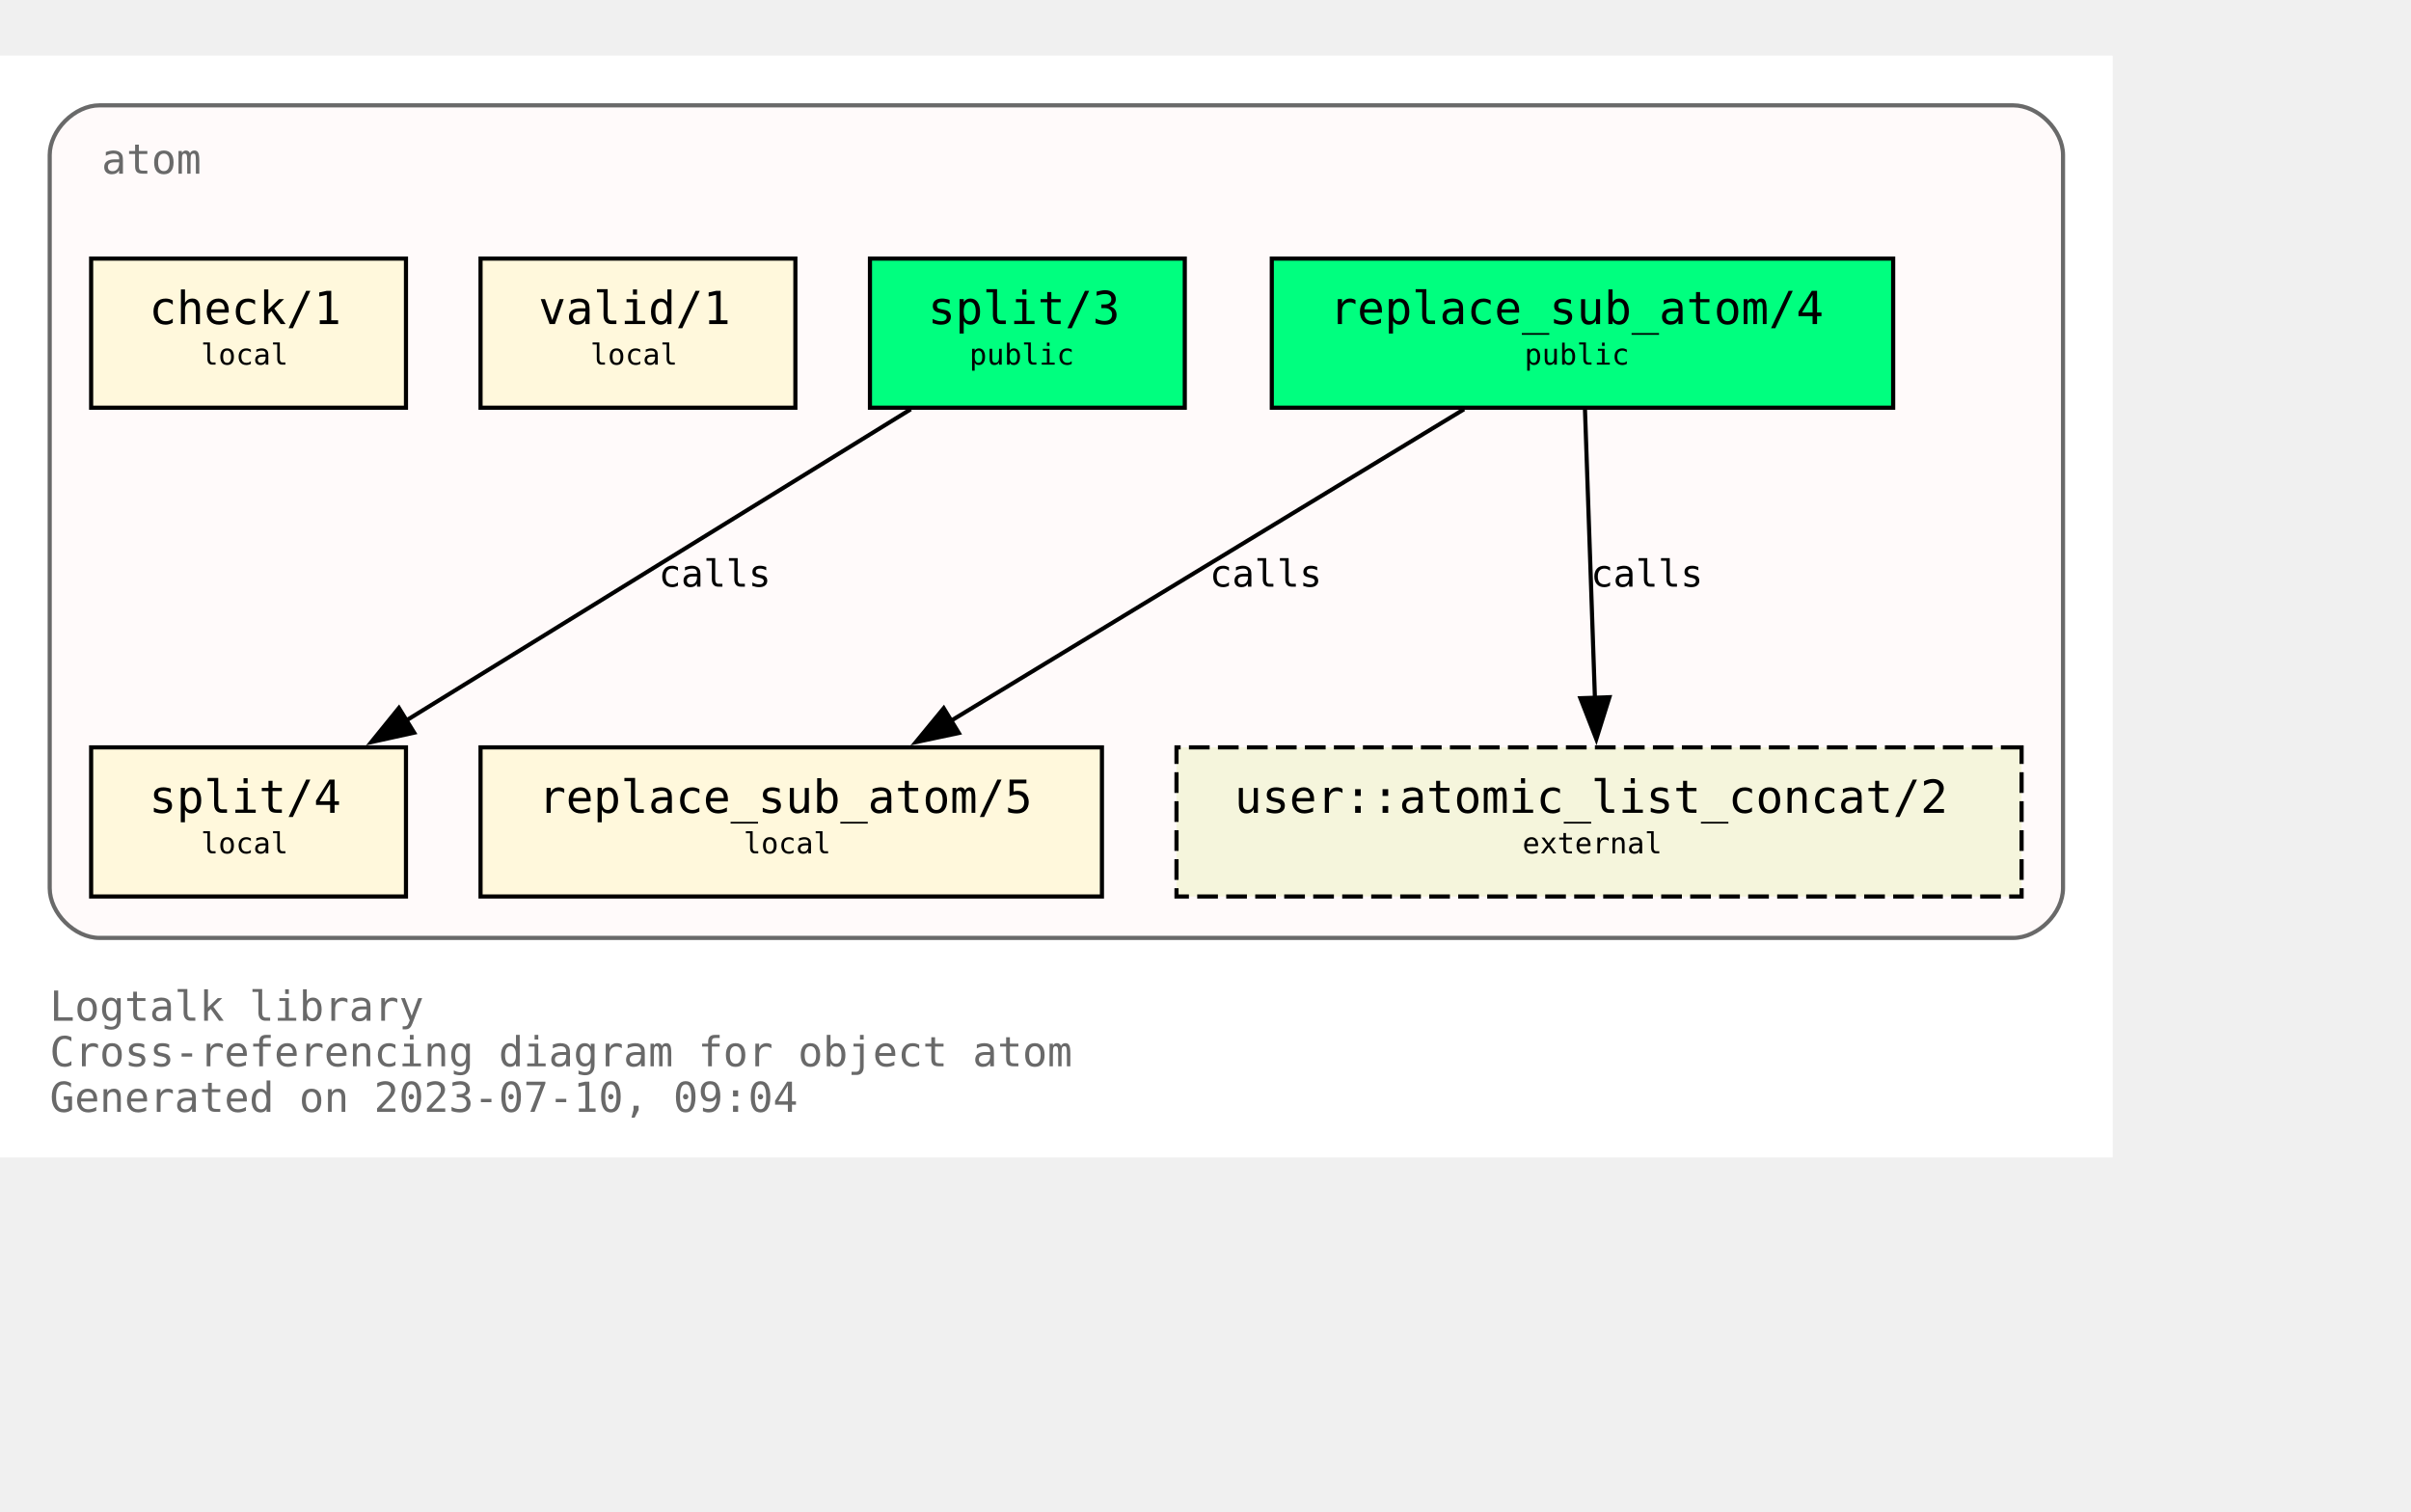
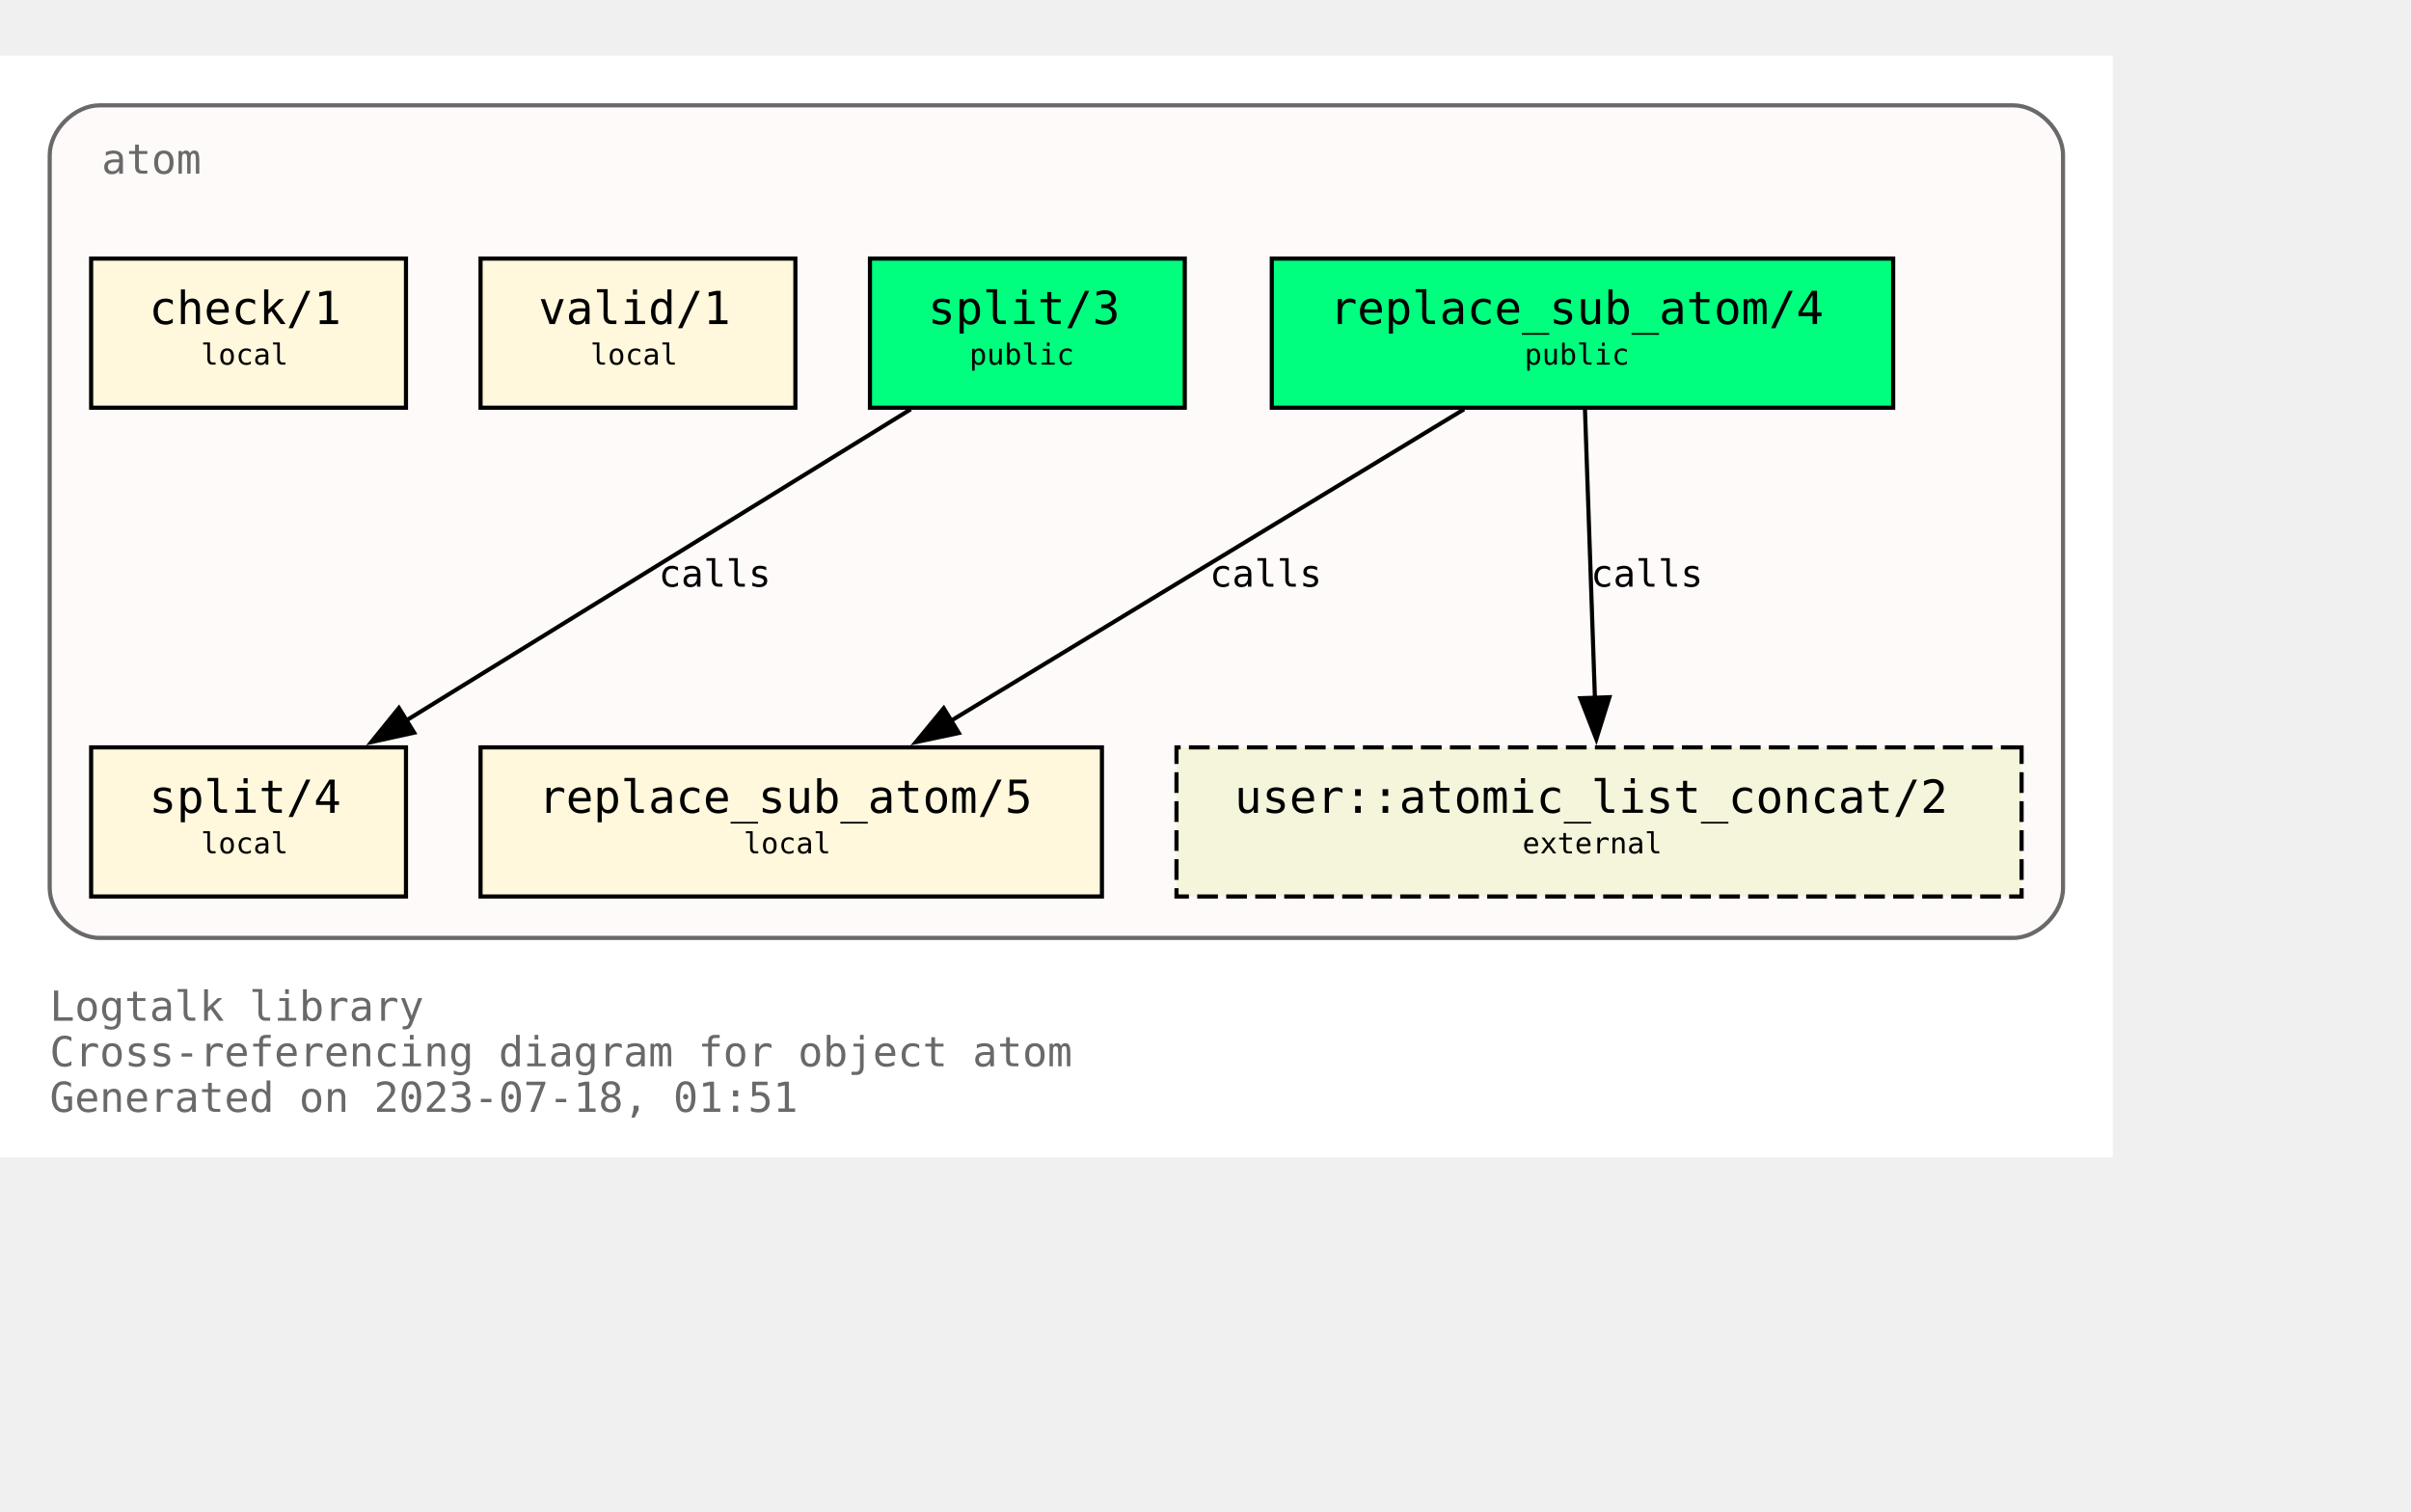
<svg xmlns="http://www.w3.org/2000/svg" xmlns:xlink="http://www.w3.org/1999/xlink" width="654pt" height="410pt" viewBox="72.00 72.00 582.00 338.00">
  <g id="graph0" class="graph" transform="scale(1 1) rotate(0) translate(76 334)">
    <polygon fill="white" stroke="none" points="-4,4 -4,-262 506,-262 506,4 -4,4" />
    <text text-anchor="start" x="8" y="-29" font-family="Monospace" font-size="10.00" fill="dimgray">Logtalk library</text>
    <text text-anchor="start" x="8" y="-18" font-family="Monospace" font-size="10.00" fill="dimgray">Cross-referencing diagram for object atom</text>
-     <text text-anchor="start" x="8" y="-7" font-family="Monospace" font-size="10.00" fill="dimgray">Generated on 2023-07-10, 09:04</text>
+     <text text-anchor="start" x="8" y="-7" font-family="Monospace" font-size="10.00" fill="dimgray">Generated on 2023-07-18, 01:51</text>
    <g id="clust1" class="cluster">
      <g id="a_clust1">
        <a xlink:title="atom">
          <path fill="snow" stroke="dimgray" d="M20,-49C20,-49 482,-49 482,-49 488,-49 494,-55 494,-61 494,-61 494,-238 494,-238 494,-244 488,-250 482,-250 482,-250 20,-250 20,-250 14,-250 8,-244 8,-238 8,-238 8,-61 8,-61 8,-55 14,-49 20,-49" />
          <g id="a_clust1_0">
-             <a xlink:href="https://github.com/LogtalkDotOrg/logtalk3/tree/36cf5f9945595116f2bb789efd933a71a301562a/library/types/atom.lgt" xlink:title="https://github.com/LogtalkDotOrg/logtalk3/tree/36cf5f9945595116f2bb789efd933a71a301562a/library/types/atom.lgt">
+             <a xlink:href="https://github.com/LogtalkDotOrg/logtalk3/tree/c2556c2222b73642ce4ae4271de8b9a6cacff2fd/library/types/atom.lgt" xlink:title="https://github.com/LogtalkDotOrg/logtalk3/tree/c2556c2222b73642ce4ae4271de8b9a6cacff2fd/library/types/atom.lgt">
              <text text-anchor="start" x="20.5" y="-233.5" font-family="Monospace" font-size="10.00" fill="dimgray">atom</text>
            </a>
          </g>
        </a>
      </g>
    </g>
    <g id="node1" class="node">
      <g id="a_node1">
-         <a xlink:href="https://github.com/LogtalkDotOrg/logtalk3/tree/36cf5f9945595116f2bb789efd933a71a301562a/library/types/atom.lgt#L32" xlink:title="https://github.com/LogtalkDotOrg/logtalk3/tree/36cf5f9945595116f2bb789efd933a71a301562a/library/types/atom.lgt#L32">
+         <a xlink:href="https://github.com/LogtalkDotOrg/logtalk3/tree/c2556c2222b73642ce4ae4271de8b9a6cacff2fd/library/types/atom.lgt#L32" xlink:title="https://github.com/LogtalkDotOrg/logtalk3/tree/c2556c2222b73642ce4ae4271de8b9a6cacff2fd/library/types/atom.lgt#L32">
          <polygon fill="springgreen" stroke="black" points="453,-213 303,-213 303,-177 453,-177 453,-213" />
          <text text-anchor="start" x="311" y="-197.8" font-family="Monospace" font-size="9.00"> </text>
          <text text-anchor="start" x="317" y="-197.2" font-family="Monospace" font-size="11.00">replace_sub_atom/4</text>
          <text text-anchor="start" x="439" y="-197.8" font-family="Monospace" font-size="9.00"> </text>
          <text text-anchor="start" x="311" y="-186.8" font-family="Monospace" font-size="9.00"> </text>
          <text text-anchor="start" x="364" y="-187.4" font-family="Monospace" font-size="7.00">public</text>
          <text text-anchor="start" x="439" y="-186.8" font-family="Monospace" font-size="9.00"> </text>
        </a>
      </g>
    </g>
    <g id="node4" class="node">
      <g id="a_node4">
-         <a xlink:href="https://github.com/LogtalkDotOrg/logtalk3/tree/36cf5f9945595116f2bb789efd933a71a301562a/library/types/atom.lgt#L58" xlink:title="https://github.com/LogtalkDotOrg/logtalk3/tree/36cf5f9945595116f2bb789efd933a71a301562a/library/types/atom.lgt#L58">
+         <a xlink:href="https://github.com/LogtalkDotOrg/logtalk3/tree/c2556c2222b73642ce4ae4271de8b9a6cacff2fd/library/types/atom.lgt#L58" xlink:title="https://github.com/LogtalkDotOrg/logtalk3/tree/c2556c2222b73642ce4ae4271de8b9a6cacff2fd/library/types/atom.lgt#L58">
          <polygon fill="cornsilk" stroke="black" points="262,-95 112,-95 112,-59 262,-59 262,-95" />
          <text text-anchor="start" x="120" y="-79.8" font-family="Monospace" font-size="9.00"> </text>
          <text text-anchor="start" x="126" y="-79.2" font-family="Monospace" font-size="11.00">replace_sub_atom/5</text>
          <text text-anchor="start" x="248" y="-79.8" font-family="Monospace" font-size="9.00"> </text>
          <text text-anchor="start" x="120" y="-68.8" font-family="Monospace" font-size="9.00"> </text>
          <text text-anchor="start" x="175.5" y="-69.4" font-family="Monospace" font-size="7.00">local</text>
          <text text-anchor="start" x="248" y="-68.8" font-family="Monospace" font-size="9.00"> </text>
        </a>
      </g>
    </g>
    <g id="edge1" class="edge">
      <g id="a_edge1">
-         <a xlink:href="https://github.com/LogtalkDotOrg/logtalk3/tree/36cf5f9945595116f2bb789efd933a71a301562a/library/types/atom.lgt#L50" xlink:title="calls">
+         <a xlink:href="https://github.com/LogtalkDotOrg/logtalk3/tree/c2556c2222b73642ce4ae4271de8b9a6cacff2fd/library/types/atom.lgt#L50" xlink:title="calls">
          <path fill="none" stroke="black" d="M349.41,-176.63C316.49,-156.64 262.27,-123.72 225.63,-101.46" />
          <polygon fill="black" stroke="black" points="227.45,-98.47 217.08,-96.27 223.81,-104.45 227.45,-98.47" />
        </a>
      </g>
      <g id="a_edge1-label">
-         <a xlink:href="https://github.com/LogtalkDotOrg/logtalk3/tree/36cf5f9945595116f2bb789efd933a71a301562a/library/types/atom.lgt#L50" xlink:title="https://github.com/LogtalkDotOrg/logtalk3/tree/36cf5f9945595116f2bb789efd933a71a301562a/library/types/atom.lgt#L50">
+         <a xlink:href="https://github.com/LogtalkDotOrg/logtalk3/tree/c2556c2222b73642ce4ae4271de8b9a6cacff2fd/library/types/atom.lgt#L50" xlink:title="https://github.com/LogtalkDotOrg/logtalk3/tree/c2556c2222b73642ce4ae4271de8b9a6cacff2fd/library/types/atom.lgt#L50">
          <text text-anchor="start" x="288" y="-133.8" font-family="Monospace" font-size="9.00">calls</text>
        </a>
      </g>
    </g>
    <g id="node7" class="node">
      <polygon fill="beige" stroke="black" stroke-dasharray="5,2" points="484,-95 280,-95 280,-59 484,-59 484,-95" />
      <text text-anchor="start" x="288" y="-79.8" font-family="Monospace" font-size="9.00"> </text>
      <text text-anchor="start" x="294" y="-79.2" font-family="Monospace" font-size="11.00">user::atomic_list_concat/2</text>
      <text text-anchor="start" x="470" y="-79.8" font-family="Monospace" font-size="9.00"> </text>
      <text text-anchor="start" x="288" y="-68.8" font-family="Monospace" font-size="9.00"> </text>
      <text text-anchor="start" x="363.5" y="-69.4" font-family="Monospace" font-size="7.00">external</text>
      <text text-anchor="start" x="470" y="-68.8" font-family="Monospace" font-size="9.00"> </text>
    </g>
    <g id="edge3" class="edge">
      <g id="a_edge3">
-         <a xlink:href="https://github.com/LogtalkDotOrg/logtalk3/tree/36cf5f9945595116f2bb789efd933a71a301562a/library/types/atom.lgt#L50" xlink:title="calls">
+         <a xlink:href="https://github.com/LogtalkDotOrg/logtalk3/tree/c2556c2222b73642ce4ae4271de8b9a6cacff2fd/library/types/atom.lgt#L50" xlink:title="calls">
          <path fill="none" stroke="black" d="M378.6,-176.63C379.24,-158.18 380.25,-128.7 381.01,-106.77" />
          <polygon fill="black" stroke="black" points="384.5,-107.11 381.34,-97 377.5,-106.87 384.5,-107.11" />
        </a>
      </g>
      <g id="a_edge3-label">
-         <a xlink:href="https://github.com/LogtalkDotOrg/logtalk3/tree/36cf5f9945595116f2bb789efd933a71a301562a/library/types/atom.lgt#L50" xlink:title="https://github.com/LogtalkDotOrg/logtalk3/tree/36cf5f9945595116f2bb789efd933a71a301562a/library/types/atom.lgt#L50">
+         <a xlink:href="https://github.com/LogtalkDotOrg/logtalk3/tree/c2556c2222b73642ce4ae4271de8b9a6cacff2fd/library/types/atom.lgt#L50" xlink:title="https://github.com/LogtalkDotOrg/logtalk3/tree/c2556c2222b73642ce4ae4271de8b9a6cacff2fd/library/types/atom.lgt#L50">
          <text text-anchor="start" x="380" y="-133.8" font-family="Monospace" font-size="9.00">calls</text>
        </a>
      </g>
    </g>
    <g id="node2" class="node">
      <g id="a_node2">
-         <a xlink:href="https://github.com/LogtalkDotOrg/logtalk3/tree/36cf5f9945595116f2bb789efd933a71a301562a/library/types/atom.lgt#L39" xlink:title="https://github.com/LogtalkDotOrg/logtalk3/tree/36cf5f9945595116f2bb789efd933a71a301562a/library/types/atom.lgt#L39">
+         <a xlink:href="https://github.com/LogtalkDotOrg/logtalk3/tree/c2556c2222b73642ce4ae4271de8b9a6cacff2fd/library/types/atom.lgt#L39" xlink:title="https://github.com/LogtalkDotOrg/logtalk3/tree/c2556c2222b73642ce4ae4271de8b9a6cacff2fd/library/types/atom.lgt#L39">
          <polygon fill="springgreen" stroke="black" points="282,-213 206,-213 206,-177 282,-177 282,-213" />
          <text text-anchor="start" x="214" y="-197.8" font-family="Monospace" font-size="9.00"> </text>
          <text text-anchor="start" x="220" y="-197.2" font-family="Monospace" font-size="11.00">split/3</text>
          <text text-anchor="start" x="268" y="-197.8" font-family="Monospace" font-size="9.00"> </text>
          <text text-anchor="start" x="214" y="-186.8" font-family="Monospace" font-size="9.00"> </text>
          <text text-anchor="start" x="230" y="-187.4" font-family="Monospace" font-size="7.00">public</text>
          <text text-anchor="start" x="268" y="-186.8" font-family="Monospace" font-size="9.00"> </text>
        </a>
      </g>
    </g>
    <g id="node5" class="node">
      <g id="a_node5">
-         <a xlink:href="https://github.com/LogtalkDotOrg/logtalk3/tree/36cf5f9945595116f2bb789efd933a71a301562a/library/types/atom.lgt#L76" xlink:title="https://github.com/LogtalkDotOrg/logtalk3/tree/36cf5f9945595116f2bb789efd933a71a301562a/library/types/atom.lgt#L76">
+         <a xlink:href="https://github.com/LogtalkDotOrg/logtalk3/tree/c2556c2222b73642ce4ae4271de8b9a6cacff2fd/library/types/atom.lgt#L76" xlink:title="https://github.com/LogtalkDotOrg/logtalk3/tree/c2556c2222b73642ce4ae4271de8b9a6cacff2fd/library/types/atom.lgt#L76">
          <polygon fill="cornsilk" stroke="black" points="94,-95 18,-95 18,-59 94,-59 94,-95" />
          <text text-anchor="start" x="26" y="-79.8" font-family="Monospace" font-size="9.00"> </text>
          <text text-anchor="start" x="32" y="-79.2" font-family="Monospace" font-size="11.00">split/4</text>
          <text text-anchor="start" x="80" y="-79.8" font-family="Monospace" font-size="9.00"> </text>
          <text text-anchor="start" x="26" y="-68.8" font-family="Monospace" font-size="9.00"> </text>
          <text text-anchor="start" x="44.5" y="-69.4" font-family="Monospace" font-size="7.00">local</text>
          <text text-anchor="start" x="80" y="-68.8" font-family="Monospace" font-size="9.00"> </text>
        </a>
      </g>
    </g>
    <g id="edge2" class="edge">
      <g id="a_edge2">
-         <a xlink:href="https://github.com/LogtalkDotOrg/logtalk3/tree/36cf5f9945595116f2bb789efd933a71a301562a/library/types/atom.lgt#L69" xlink:title="calls">
+         <a xlink:href="https://github.com/LogtalkDotOrg/logtalk3/tree/c2556c2222b73642ce4ae4271de8b9a6cacff2fd/library/types/atom.lgt#L69" xlink:title="calls">
          <path fill="none" stroke="black" d="M215.85,-176.63C183.46,-156.64 130.09,-123.72 94.02,-101.46" />
          <polygon fill="black" stroke="black" points="95.97,-98.55 85.63,-96.28 92.3,-104.51 95.97,-98.55" />
        </a>
      </g>
      <g id="a_edge2-label">
-         <a xlink:href="https://github.com/LogtalkDotOrg/logtalk3/tree/36cf5f9945595116f2bb789efd933a71a301562a/library/types/atom.lgt#L69" xlink:title="https://github.com/LogtalkDotOrg/logtalk3/tree/36cf5f9945595116f2bb789efd933a71a301562a/library/types/atom.lgt#L69">
+         <a xlink:href="https://github.com/LogtalkDotOrg/logtalk3/tree/c2556c2222b73642ce4ae4271de8b9a6cacff2fd/library/types/atom.lgt#L69" xlink:title="https://github.com/LogtalkDotOrg/logtalk3/tree/c2556c2222b73642ce4ae4271de8b9a6cacff2fd/library/types/atom.lgt#L69">
          <text text-anchor="start" x="155" y="-133.8" font-family="Monospace" font-size="9.00">calls</text>
        </a>
      </g>
    </g>
    <g id="node3" class="node">
      <g id="a_node3">
-         <a xlink:href="https://github.com/LogtalkDotOrg/logtalk3/tree/36cf5f9945595116f2bb789efd933a71a301562a/library/types/atom.lgt#L87" xlink:title="https://github.com/LogtalkDotOrg/logtalk3/tree/36cf5f9945595116f2bb789efd933a71a301562a/library/types/atom.lgt#L87">
+         <a xlink:href="https://github.com/LogtalkDotOrg/logtalk3/tree/c2556c2222b73642ce4ae4271de8b9a6cacff2fd/library/types/atom.lgt#L87" xlink:title="https://github.com/LogtalkDotOrg/logtalk3/tree/c2556c2222b73642ce4ae4271de8b9a6cacff2fd/library/types/atom.lgt#L87">
          <polygon fill="cornsilk" stroke="black" points="188,-213 112,-213 112,-177 188,-177 188,-213" />
          <text text-anchor="start" x="120" y="-197.8" font-family="Monospace" font-size="9.00"> </text>
          <text text-anchor="start" x="126" y="-197.2" font-family="Monospace" font-size="11.00">valid/1</text>
          <text text-anchor="start" x="174" y="-197.8" font-family="Monospace" font-size="9.00"> </text>
          <text text-anchor="start" x="120" y="-186.8" font-family="Monospace" font-size="9.00"> </text>
          <text text-anchor="start" x="138.5" y="-187.4" font-family="Monospace" font-size="7.00">local</text>
          <text text-anchor="start" x="174" y="-186.8" font-family="Monospace" font-size="9.00"> </text>
        </a>
      </g>
    </g>
    <g id="node6" class="node">
      <g id="a_node6">
-         <a xlink:href="https://github.com/LogtalkDotOrg/logtalk3/tree/36cf5f9945595116f2bb789efd933a71a301562a/library/types/atom.lgt#L90" xlink:title="https://github.com/LogtalkDotOrg/logtalk3/tree/36cf5f9945595116f2bb789efd933a71a301562a/library/types/atom.lgt#L90">
+         <a xlink:href="https://github.com/LogtalkDotOrg/logtalk3/tree/c2556c2222b73642ce4ae4271de8b9a6cacff2fd/library/types/atom.lgt#L90" xlink:title="https://github.com/LogtalkDotOrg/logtalk3/tree/c2556c2222b73642ce4ae4271de8b9a6cacff2fd/library/types/atom.lgt#L90">
          <polygon fill="cornsilk" stroke="black" points="94,-213 18,-213 18,-177 94,-177 94,-213" />
          <text text-anchor="start" x="26" y="-197.8" font-family="Monospace" font-size="9.00"> </text>
          <text text-anchor="start" x="32" y="-197.2" font-family="Monospace" font-size="11.00">check/1</text>
          <text text-anchor="start" x="80" y="-197.8" font-family="Monospace" font-size="9.00"> </text>
          <text text-anchor="start" x="26" y="-186.8" font-family="Monospace" font-size="9.00"> </text>
          <text text-anchor="start" x="44.5" y="-187.4" font-family="Monospace" font-size="7.00">local</text>
          <text text-anchor="start" x="80" y="-186.8" font-family="Monospace" font-size="9.00"> </text>
        </a>
      </g>
    </g>
  </g>
</svg>
